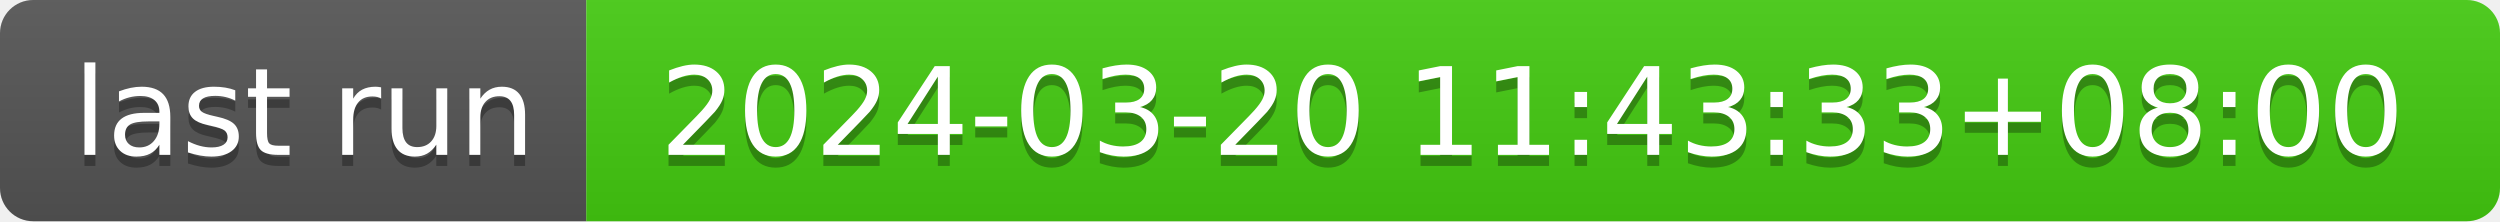
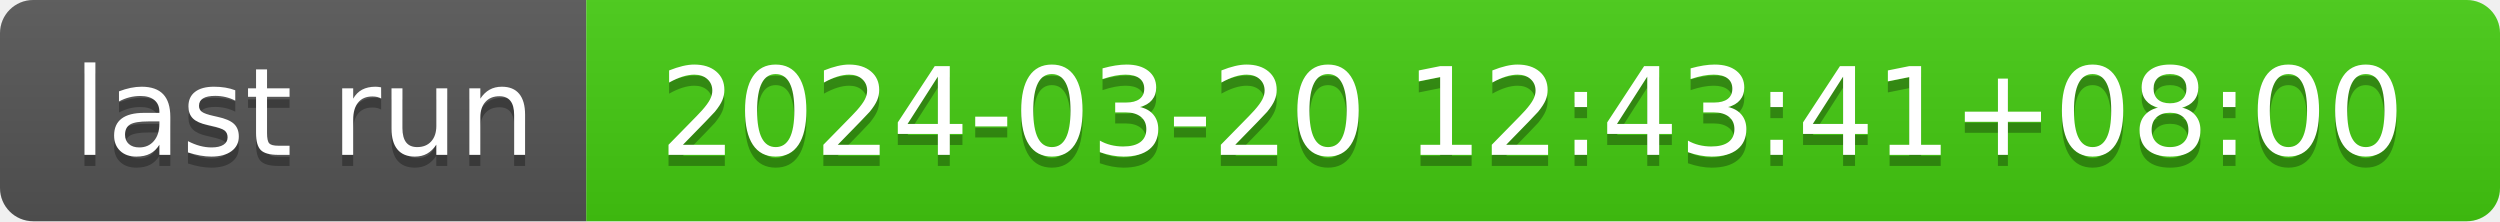
- <svg xmlns="http://www.w3.org/2000/svg" width="226" height="20" role="img" aria-label="last run: 2024-03-20 11:43:33+08:00">
+ <svg xmlns="http://www.w3.org/2000/svg" width="226" height="20" role="img" aria-label="last run: 2024-03-20 12:43:41+08:00">
  <linearGradient id="s" x2="0" y2="100%">
    <stop offset="0" stop-color="#bbb" stop-opacity=".1" />
    <stop offset="1" stop-opacity=".1" />
  </linearGradient>
  <clipPath id="r">
    <rect width="226" height="20" rx="3" fill="#fff" />
  </clipPath>
  <g clip-path="url(#r)">
    <rect width="53" height="20" fill="#555" />
    <rect x="53" width="173" height="20" fill="#4c1" />
    <rect width="226" height="20" fill="url(#s)" />
  </g>
  <g fill="#fff" text-anchor="middle" font-family="Verdana,Geneva,DejaVu Sans,sans-serif" text-rendering="geometricPrecision" font-size="110">
    <text aria-hidden="true" x="275" y="150" fill="#010101" fill-opacity=".3" transform="scale(.1)" textLength="430">last run</text>
    <text x="275" y="140" transform="scale(.1)" fill="#fff" textLength="430">last run</text>
-     <text aria-hidden="true" x="1385" y="150" fill="#010101" fill-opacity=".3" transform="scale(.1)" textLength="1630">2024-03-20 11:43:33+08:00</text>
-     <text x="1385" y="140" transform="scale(.1)" fill="#fff" textLength="1630">2024-03-20 11:43:33+08:00</text>
+     <text aria-hidden="true" x="1385" y="150" fill="#010101" fill-opacity=".3" transform="scale(.1)" textLength="1630">2024-03-20 12:43:41+08:00</text>
+     <text x="1385" y="140" transform="scale(.1)" fill="#fff" textLength="1630">2024-03-20 12:43:41+08:00</text>
  </g>
</svg>
